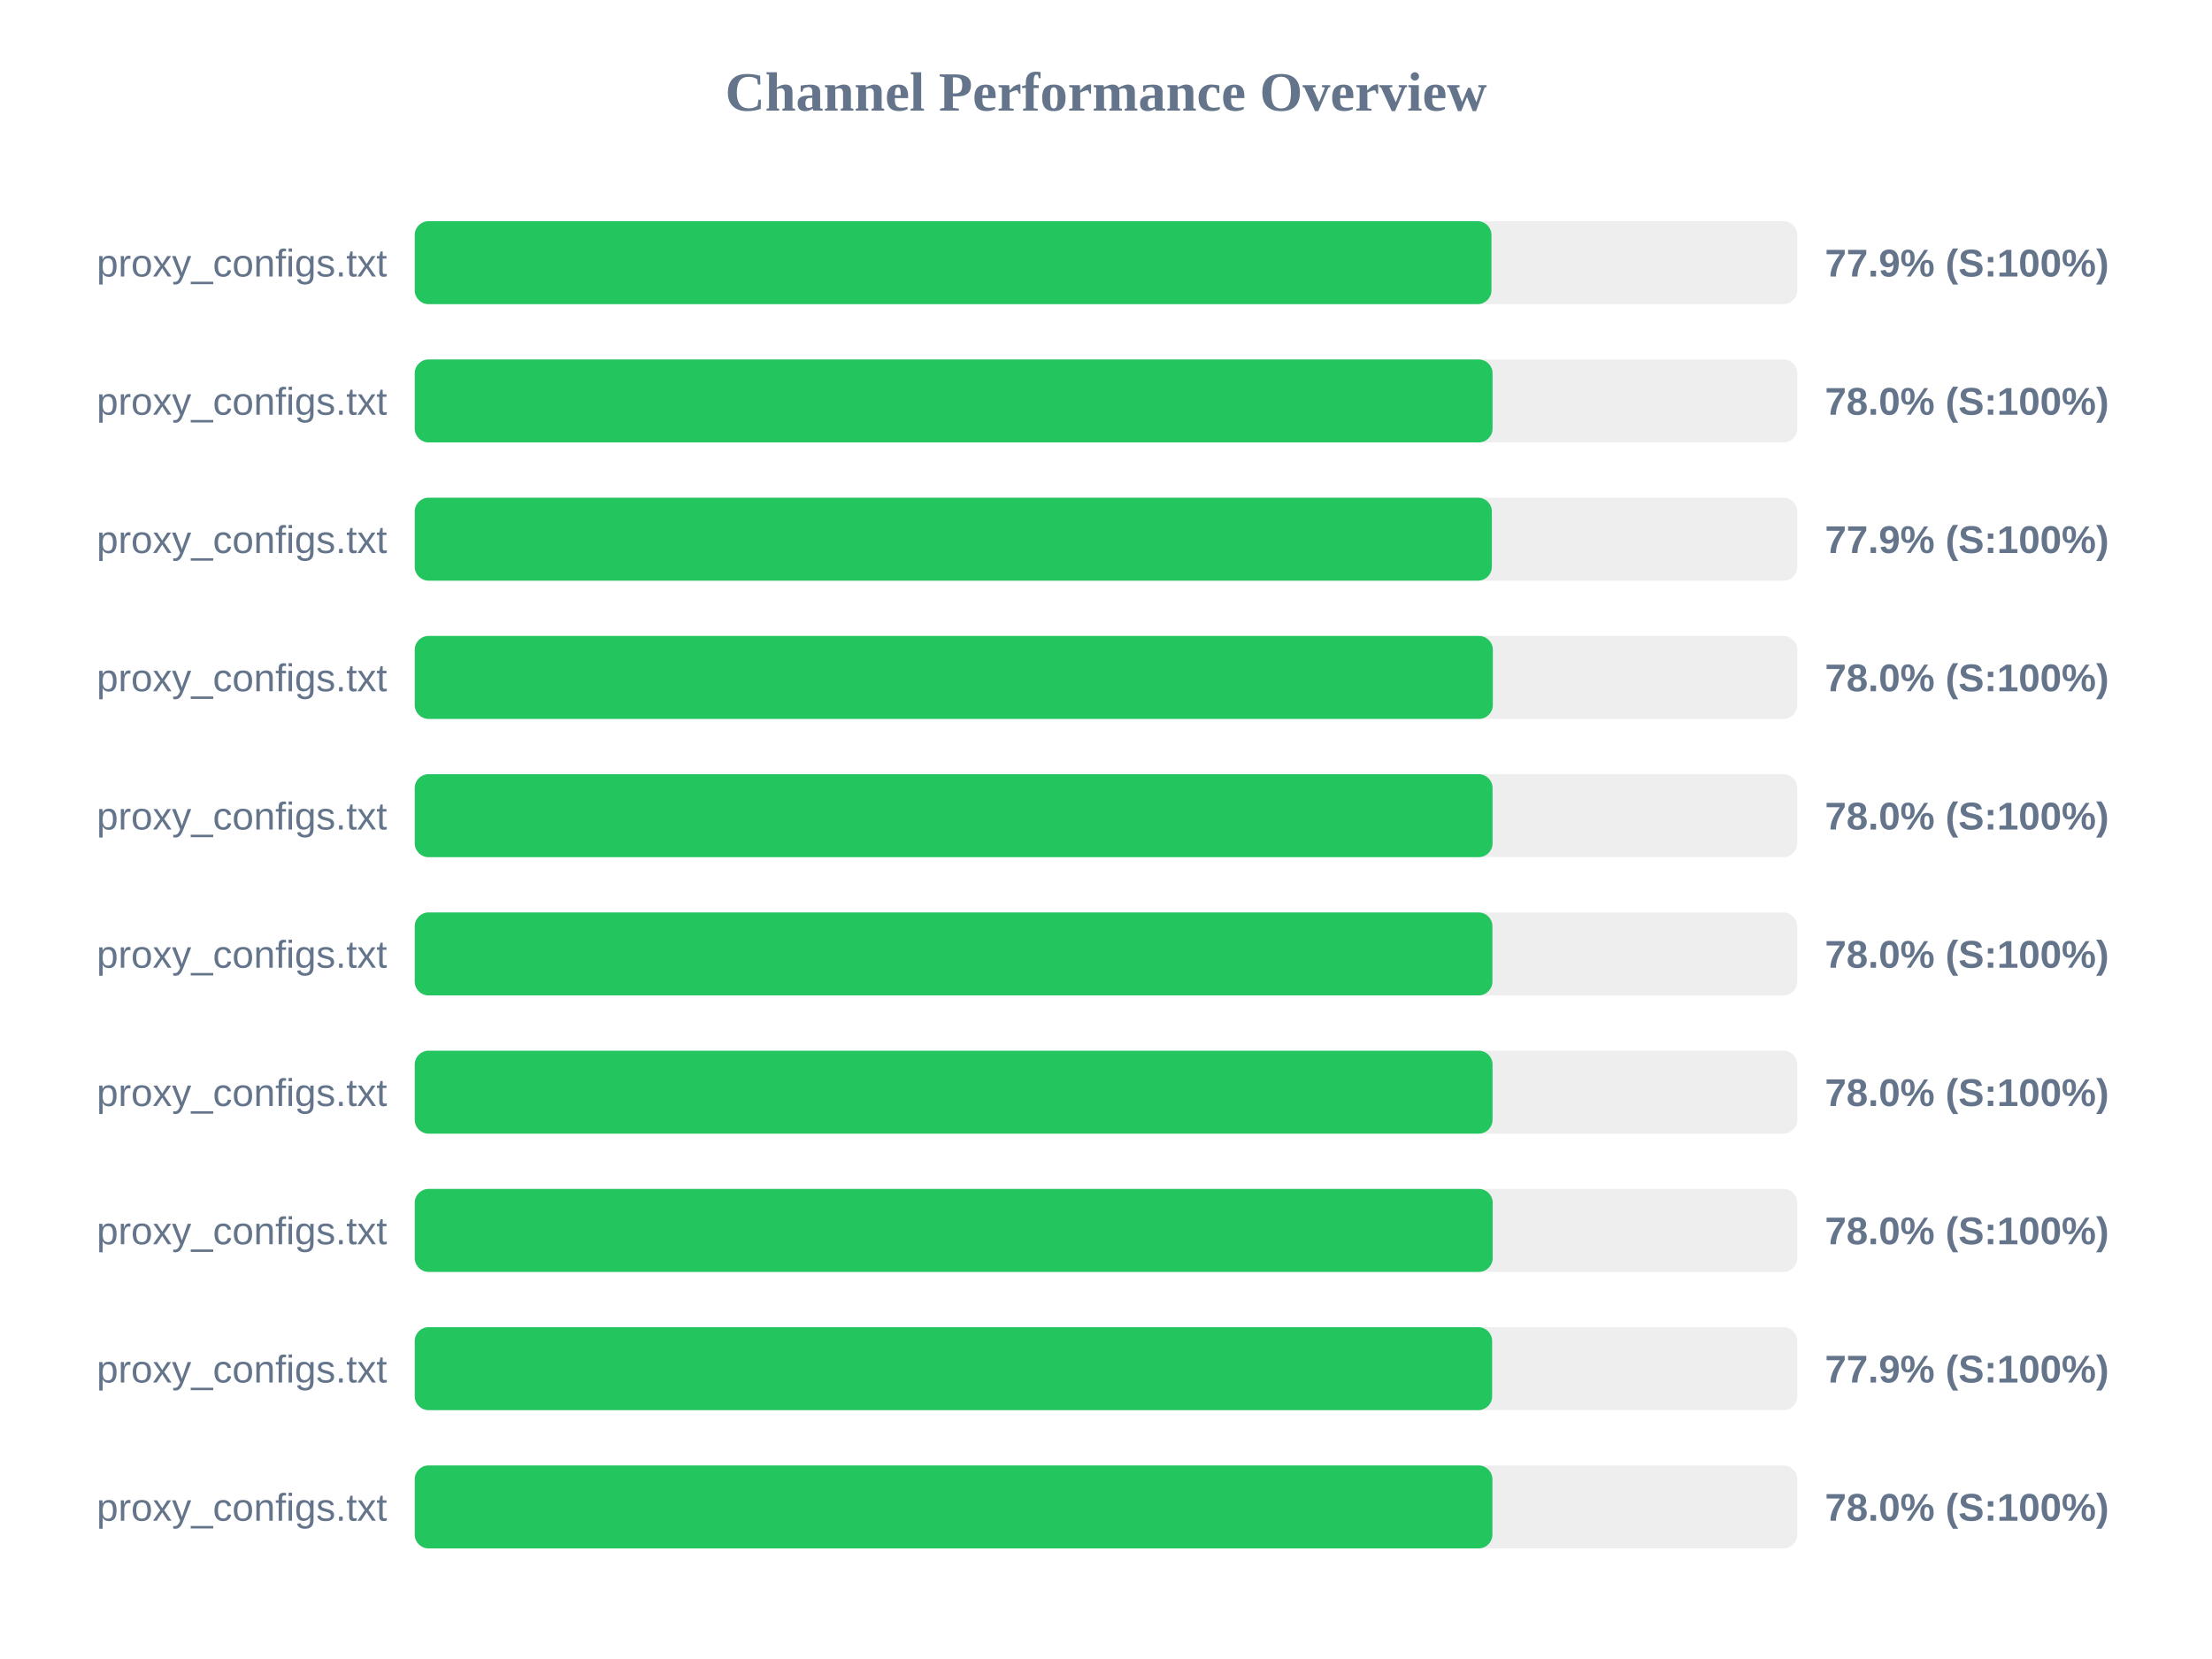
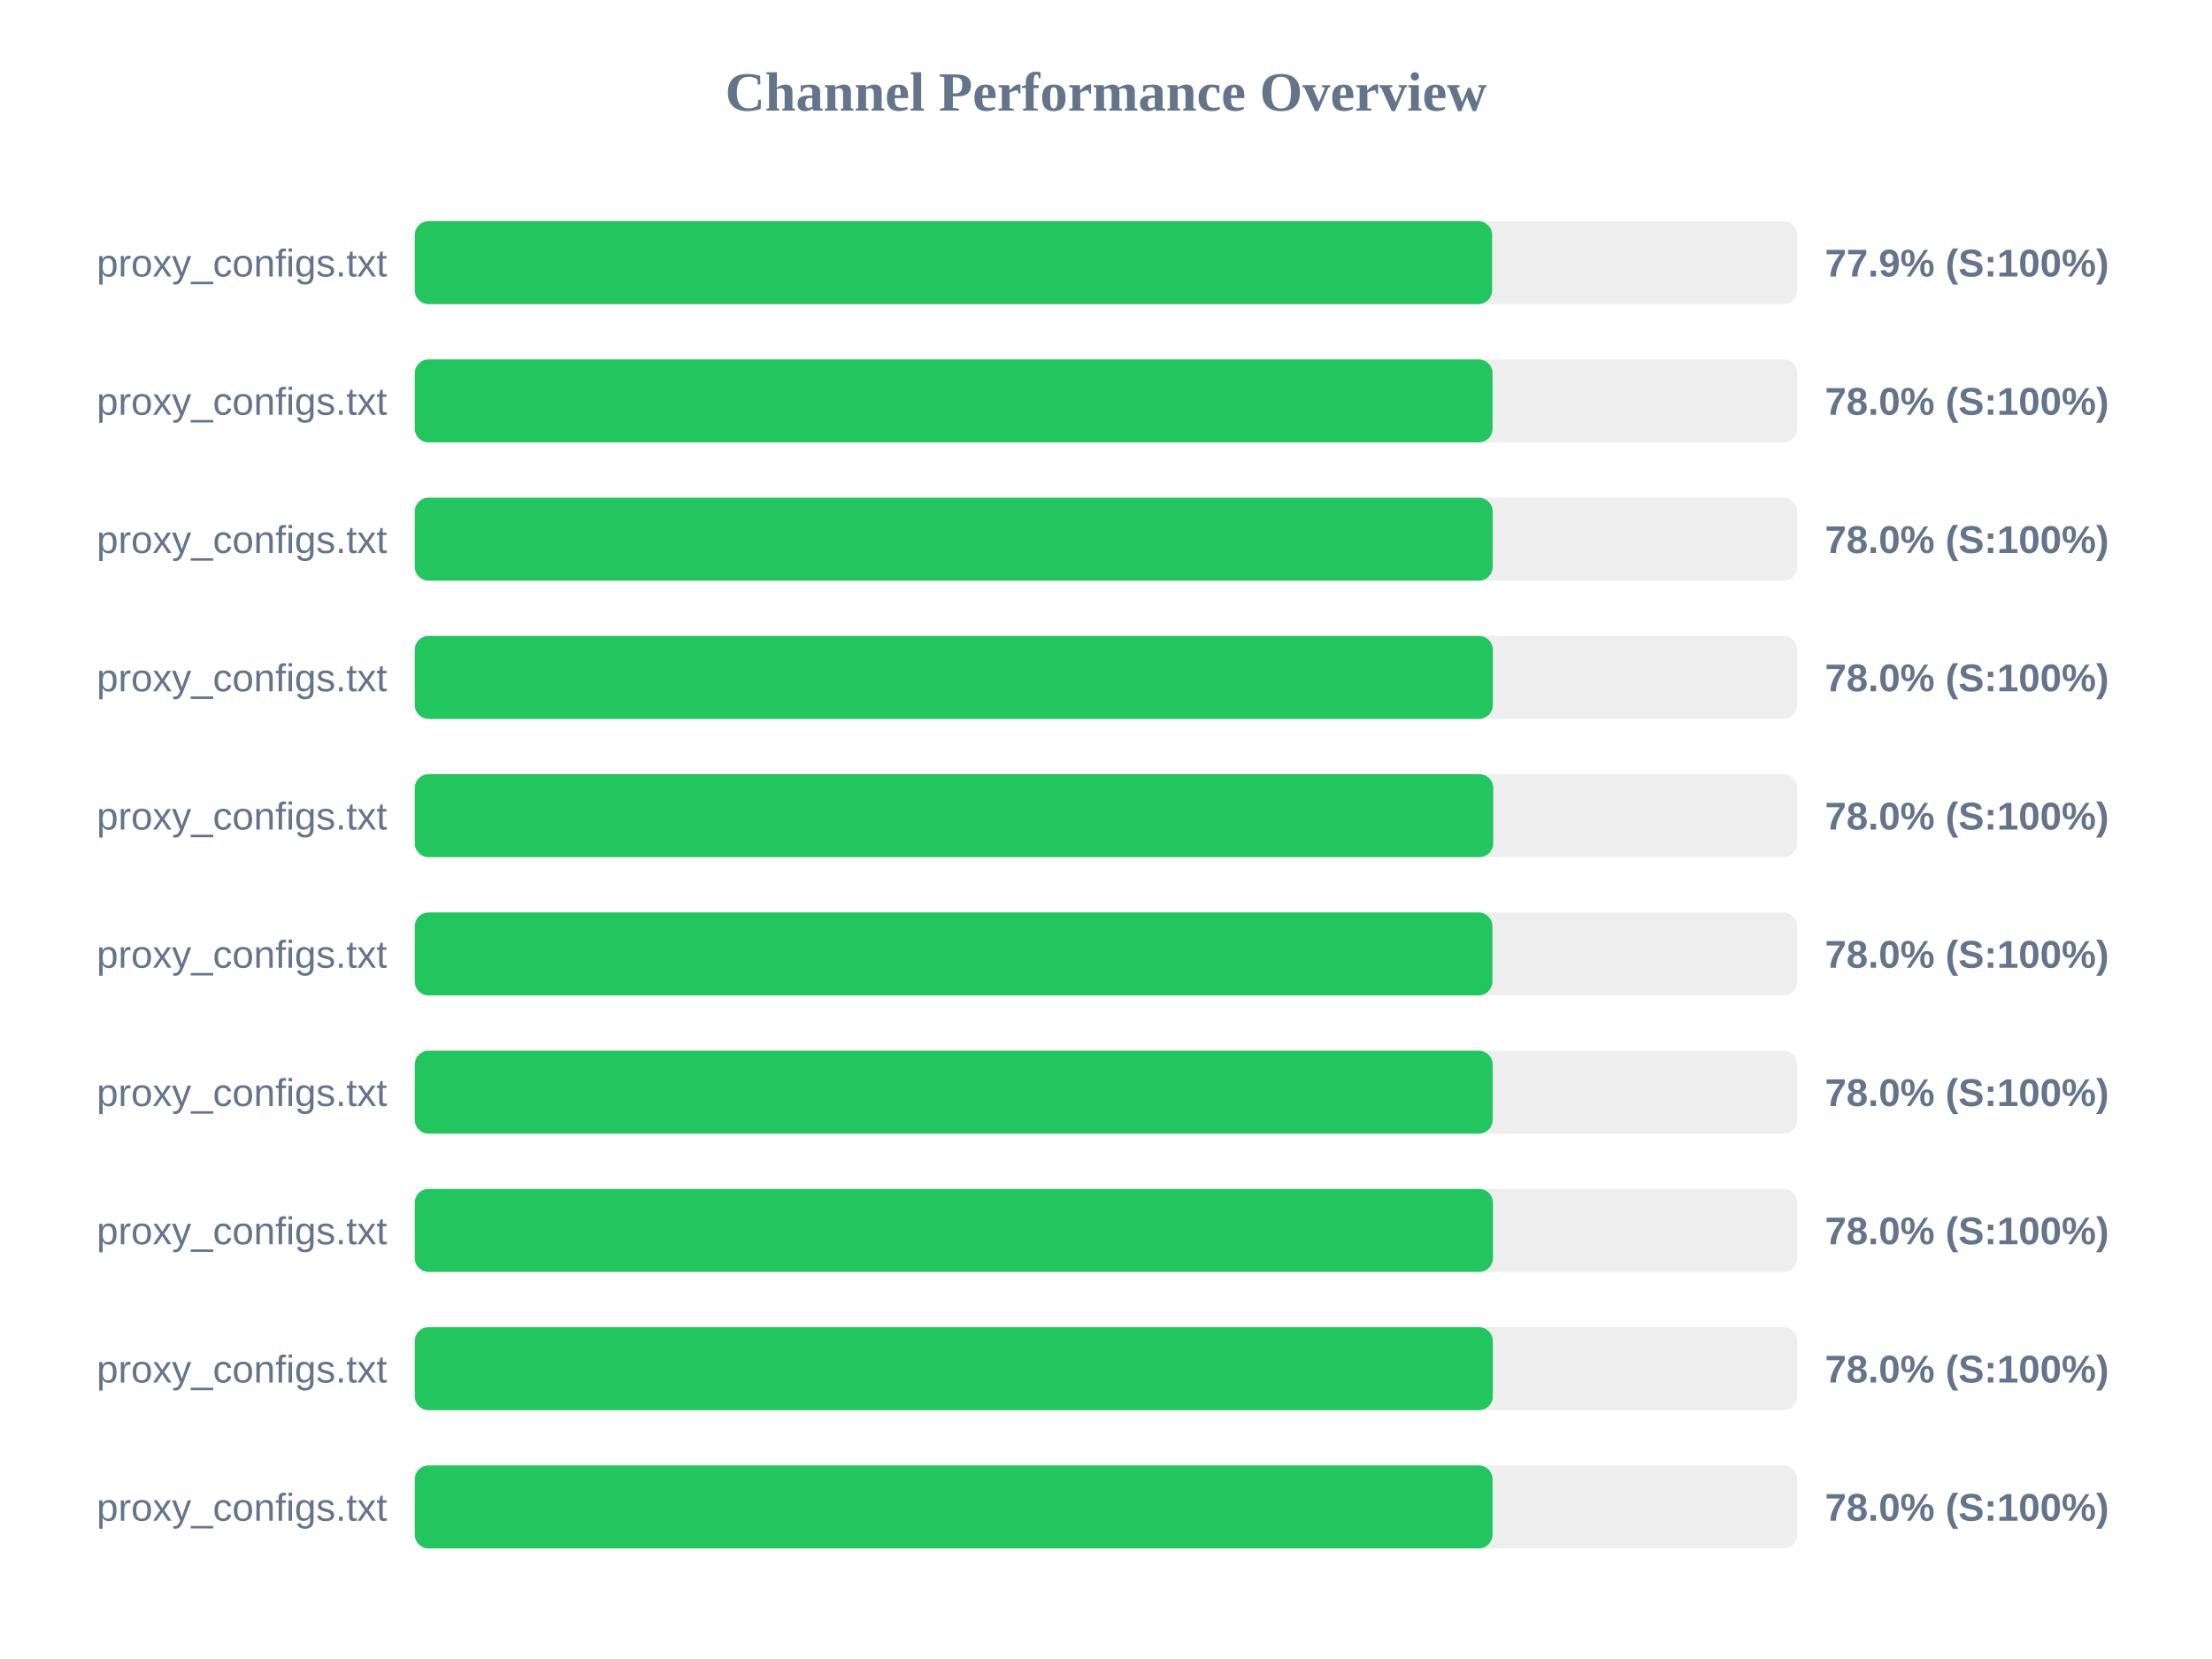
<svg xmlns="http://www.w3.org/2000/svg" width="800" height="600" version="1.1">
  <style>
        .row { font: 14px Arial; fill: #64748b; }
        .score { font: bold 14px Arial; fill: #64748b; }
    </style>
  <text x="400" y="40" text-anchor="middle" font-size="20px" font-weight="bold" fill="#64748b">Channel Performance Overview</text>
  <rect x="150" y="80" width="500" height="30" fill="#eee" rx="5" />
-   <rect x="150" y="80" width="389.4" height="30" fill="#22c55e" rx="5" />
+   <rect x="150" y="80" width="389.65" height="30" fill="#22c55e" rx="5" />
  <text x="140" y="100" text-anchor="end" class="row">proxy_configs.txt</text>
  <text x="660" y="100" text-anchor="start" class="score">77.9% (S:100%)</text>
  <rect x="150" y="130" width="500" height="30" fill="#eee" rx="5" />
  <rect x="150" y="130" width="389.8" height="30" fill="#22c55e" rx="5" />
  <text x="140" y="150" text-anchor="end" class="row">proxy_configs.txt</text>
  <text x="660" y="150" text-anchor="start" class="score">78.0% (S:100%)</text>
  <rect x="150" y="180" width="500" height="30" fill="#eee" rx="5" />
-   <rect x="150" y="180" width="389.55" height="30" fill="#22c55e" rx="5" />
+   <rect x="150" y="180" width="389.85" height="30" fill="#22c55e" rx="5" />
  <text x="140" y="200" text-anchor="end" class="row">proxy_configs.txt</text>
-   <text x="660" y="200" text-anchor="start" class="score">77.9% (S:100%)</text>
+   <text x="660" y="200" text-anchor="start" class="score">78.0% (S:100%)</text>
  <rect x="150" y="230" width="500" height="30" fill="#eee" rx="5" />
  <rect x="150" y="230" width="389.9" height="30" fill="#22c55e" rx="5" />
  <text x="140" y="250" text-anchor="end" class="row">proxy_configs.txt</text>
  <text x="660" y="250" text-anchor="start" class="score">78.0% (S:100%)</text>
  <rect x="150" y="280" width="500" height="30" fill="#eee" rx="5" />
-   <rect x="150" y="280" width="389.8" height="30" fill="#22c55e" rx="5" />
+   <rect x="150" y="280" width="390.05" height="30" fill="#22c55e" rx="5" />
  <text x="140" y="300" text-anchor="end" class="row">proxy_configs.txt</text>
  <text x="660" y="300" text-anchor="start" class="score">78.0% (S:100%)</text>
  <rect x="150" y="330" width="500" height="30" fill="#eee" rx="5" />
  <rect x="150" y="330" width="389.75" height="30" fill="#22c55e" rx="5" />
  <text x="140" y="350" text-anchor="end" class="row">proxy_configs.txt</text>
  <text x="660" y="350" text-anchor="start" class="score">78.0% (S:100%)</text>
  <rect x="150" y="380" width="500" height="30" fill="#eee" rx="5" />
-   <rect x="150" y="380" width="389.8" height="30" fill="#22c55e" rx="5" />
+   <rect x="150" y="380" width="389.85" height="30" fill="#22c55e" rx="5" />
  <text x="140" y="400" text-anchor="end" class="row">proxy_configs.txt</text>
  <text x="660" y="400" text-anchor="start" class="score">78.0% (S:100%)</text>
  <rect x="150" y="430" width="500" height="30" fill="#eee" rx="5" />
-   <rect x="150" y="430" width="389.85" height="30" fill="#22c55e" rx="5" />
+   <rect x="150" y="430" width="389.95" height="30" fill="#22c55e" rx="5" />
  <text x="140" y="450" text-anchor="end" class="row">proxy_configs.txt</text>
  <text x="660" y="450" text-anchor="start" class="score">78.0% (S:100%)</text>
  <rect x="150" y="480" width="500" height="30" fill="#eee" rx="5" />
-   <rect x="150" y="480" width="389.65" height="30" fill="#22c55e" rx="5" />
+   <rect x="150" y="480" width="389.9" height="30" fill="#22c55e" rx="5" />
  <text x="140" y="500" text-anchor="end" class="row">proxy_configs.txt</text>
-   <text x="660" y="500" text-anchor="start" class="score">77.9% (S:100%)</text>
+   <text x="660" y="500" text-anchor="start" class="score">78.0% (S:100%)</text>
  <rect x="150" y="530" width="500" height="30" fill="#eee" rx="5" />
-   <rect x="150" y="530" width="389.75" height="30" fill="#22c55e" rx="5" />
+   <rect x="150" y="530" width="389.8" height="30" fill="#22c55e" rx="5" />
  <text x="140" y="550" text-anchor="end" class="row">proxy_configs.txt</text>
  <text x="660" y="550" text-anchor="start" class="score">78.0% (S:100%)</text>
</svg>
